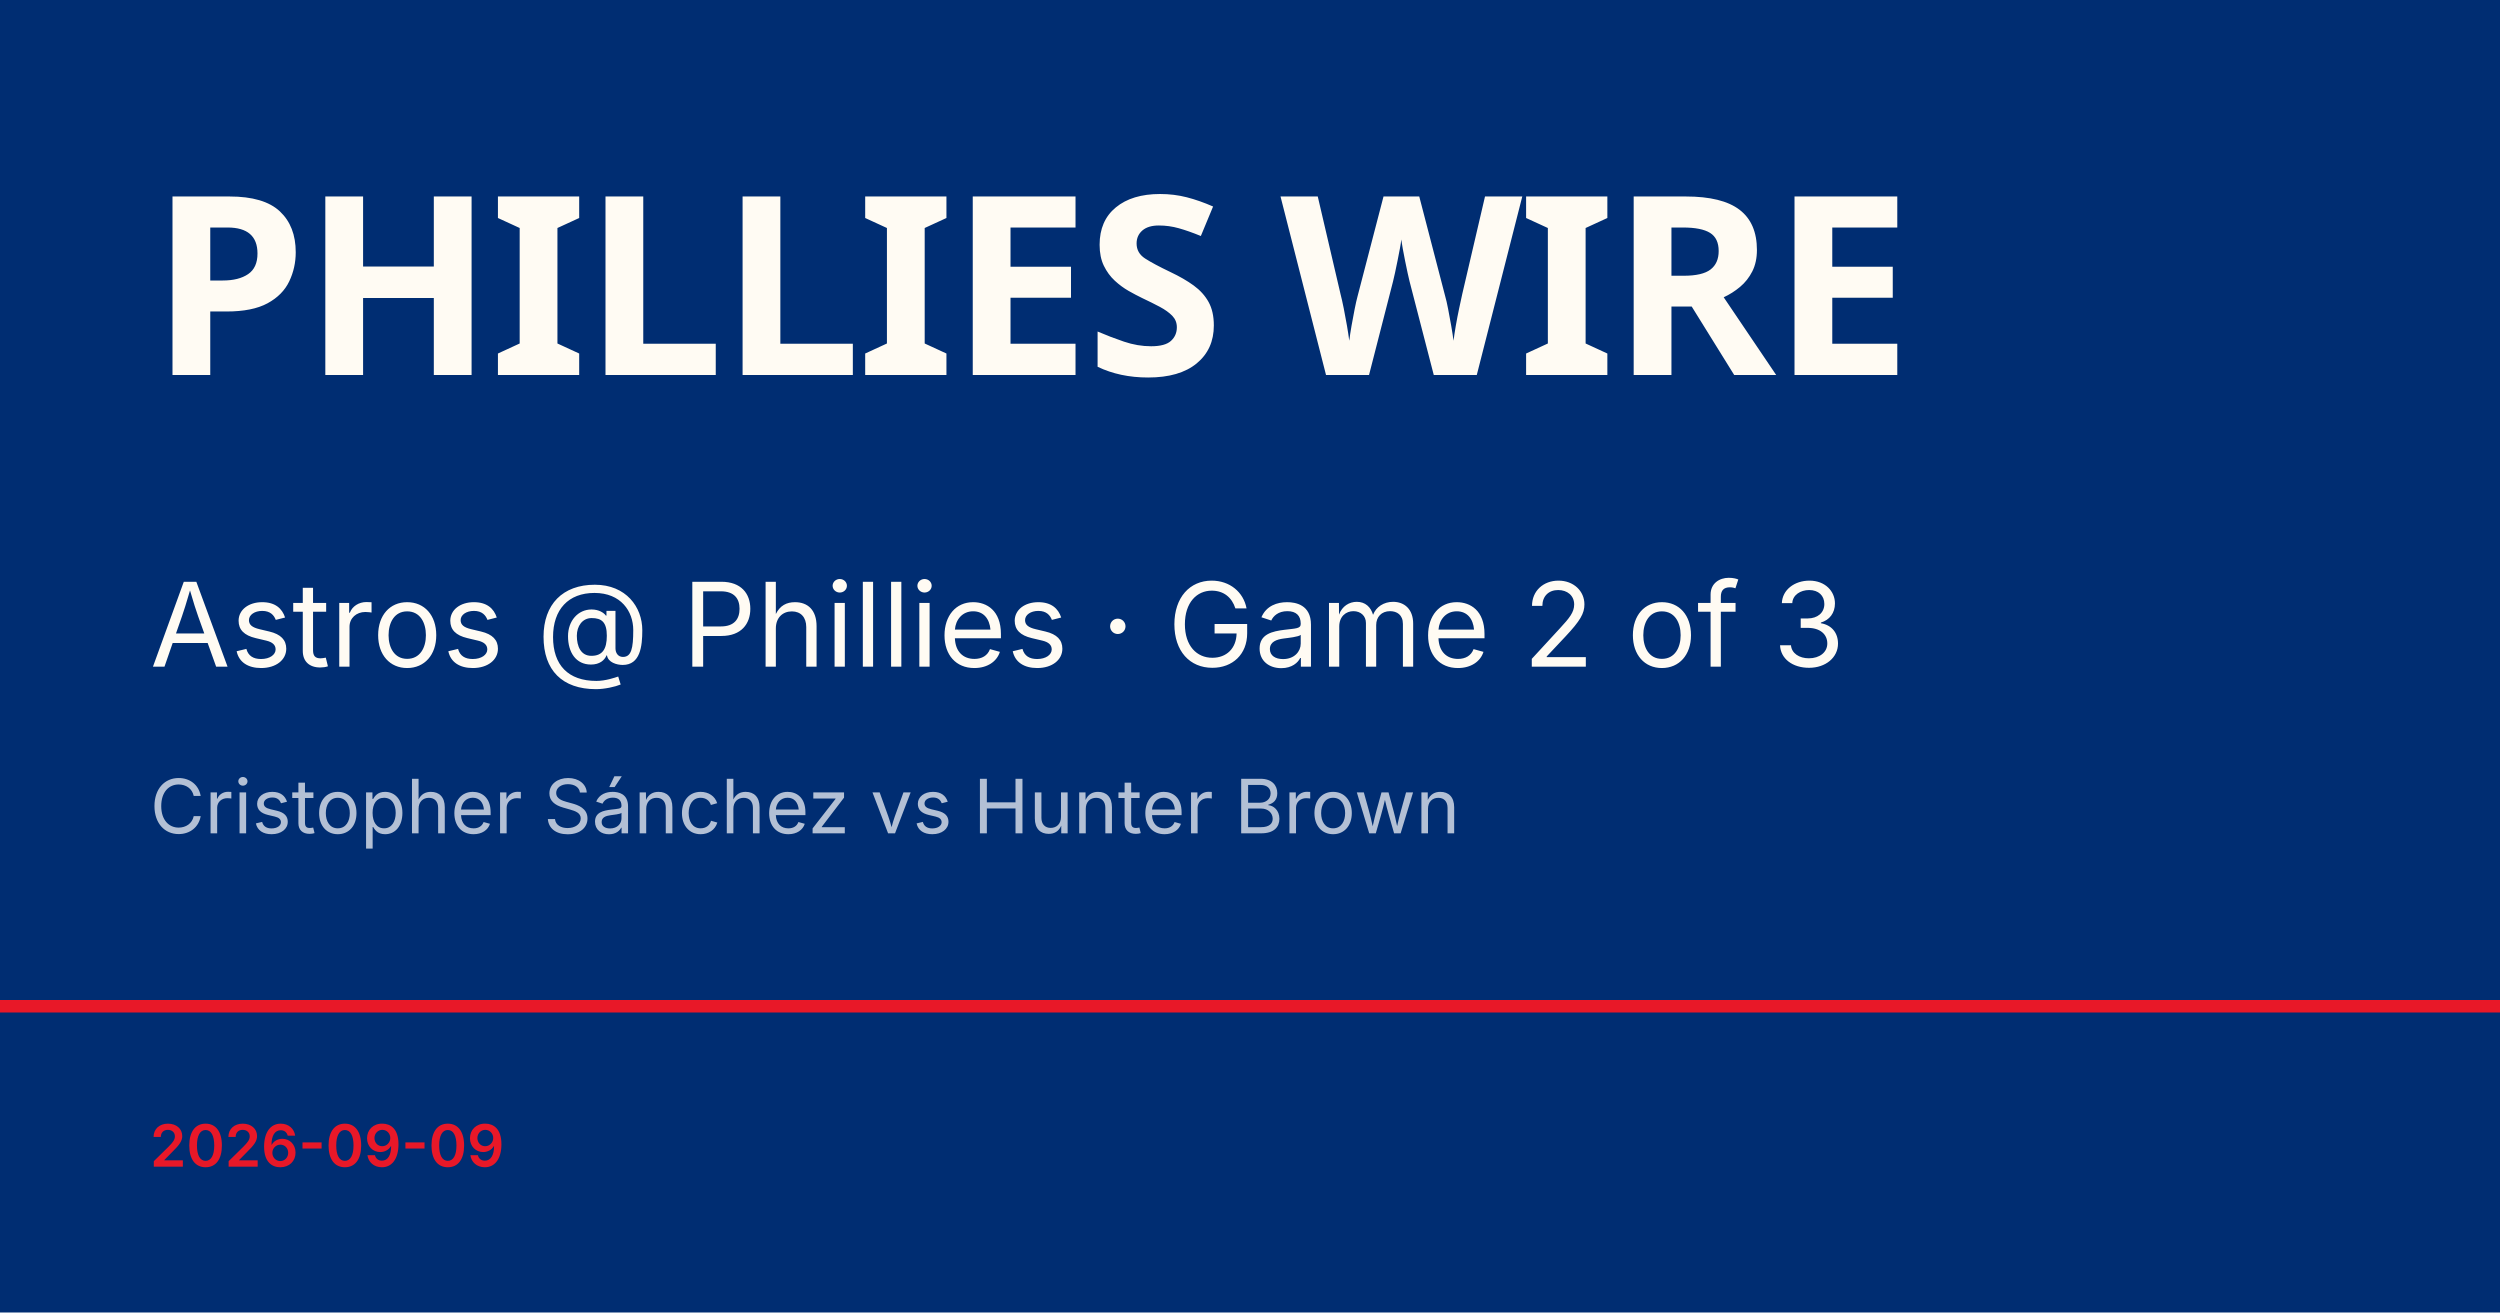
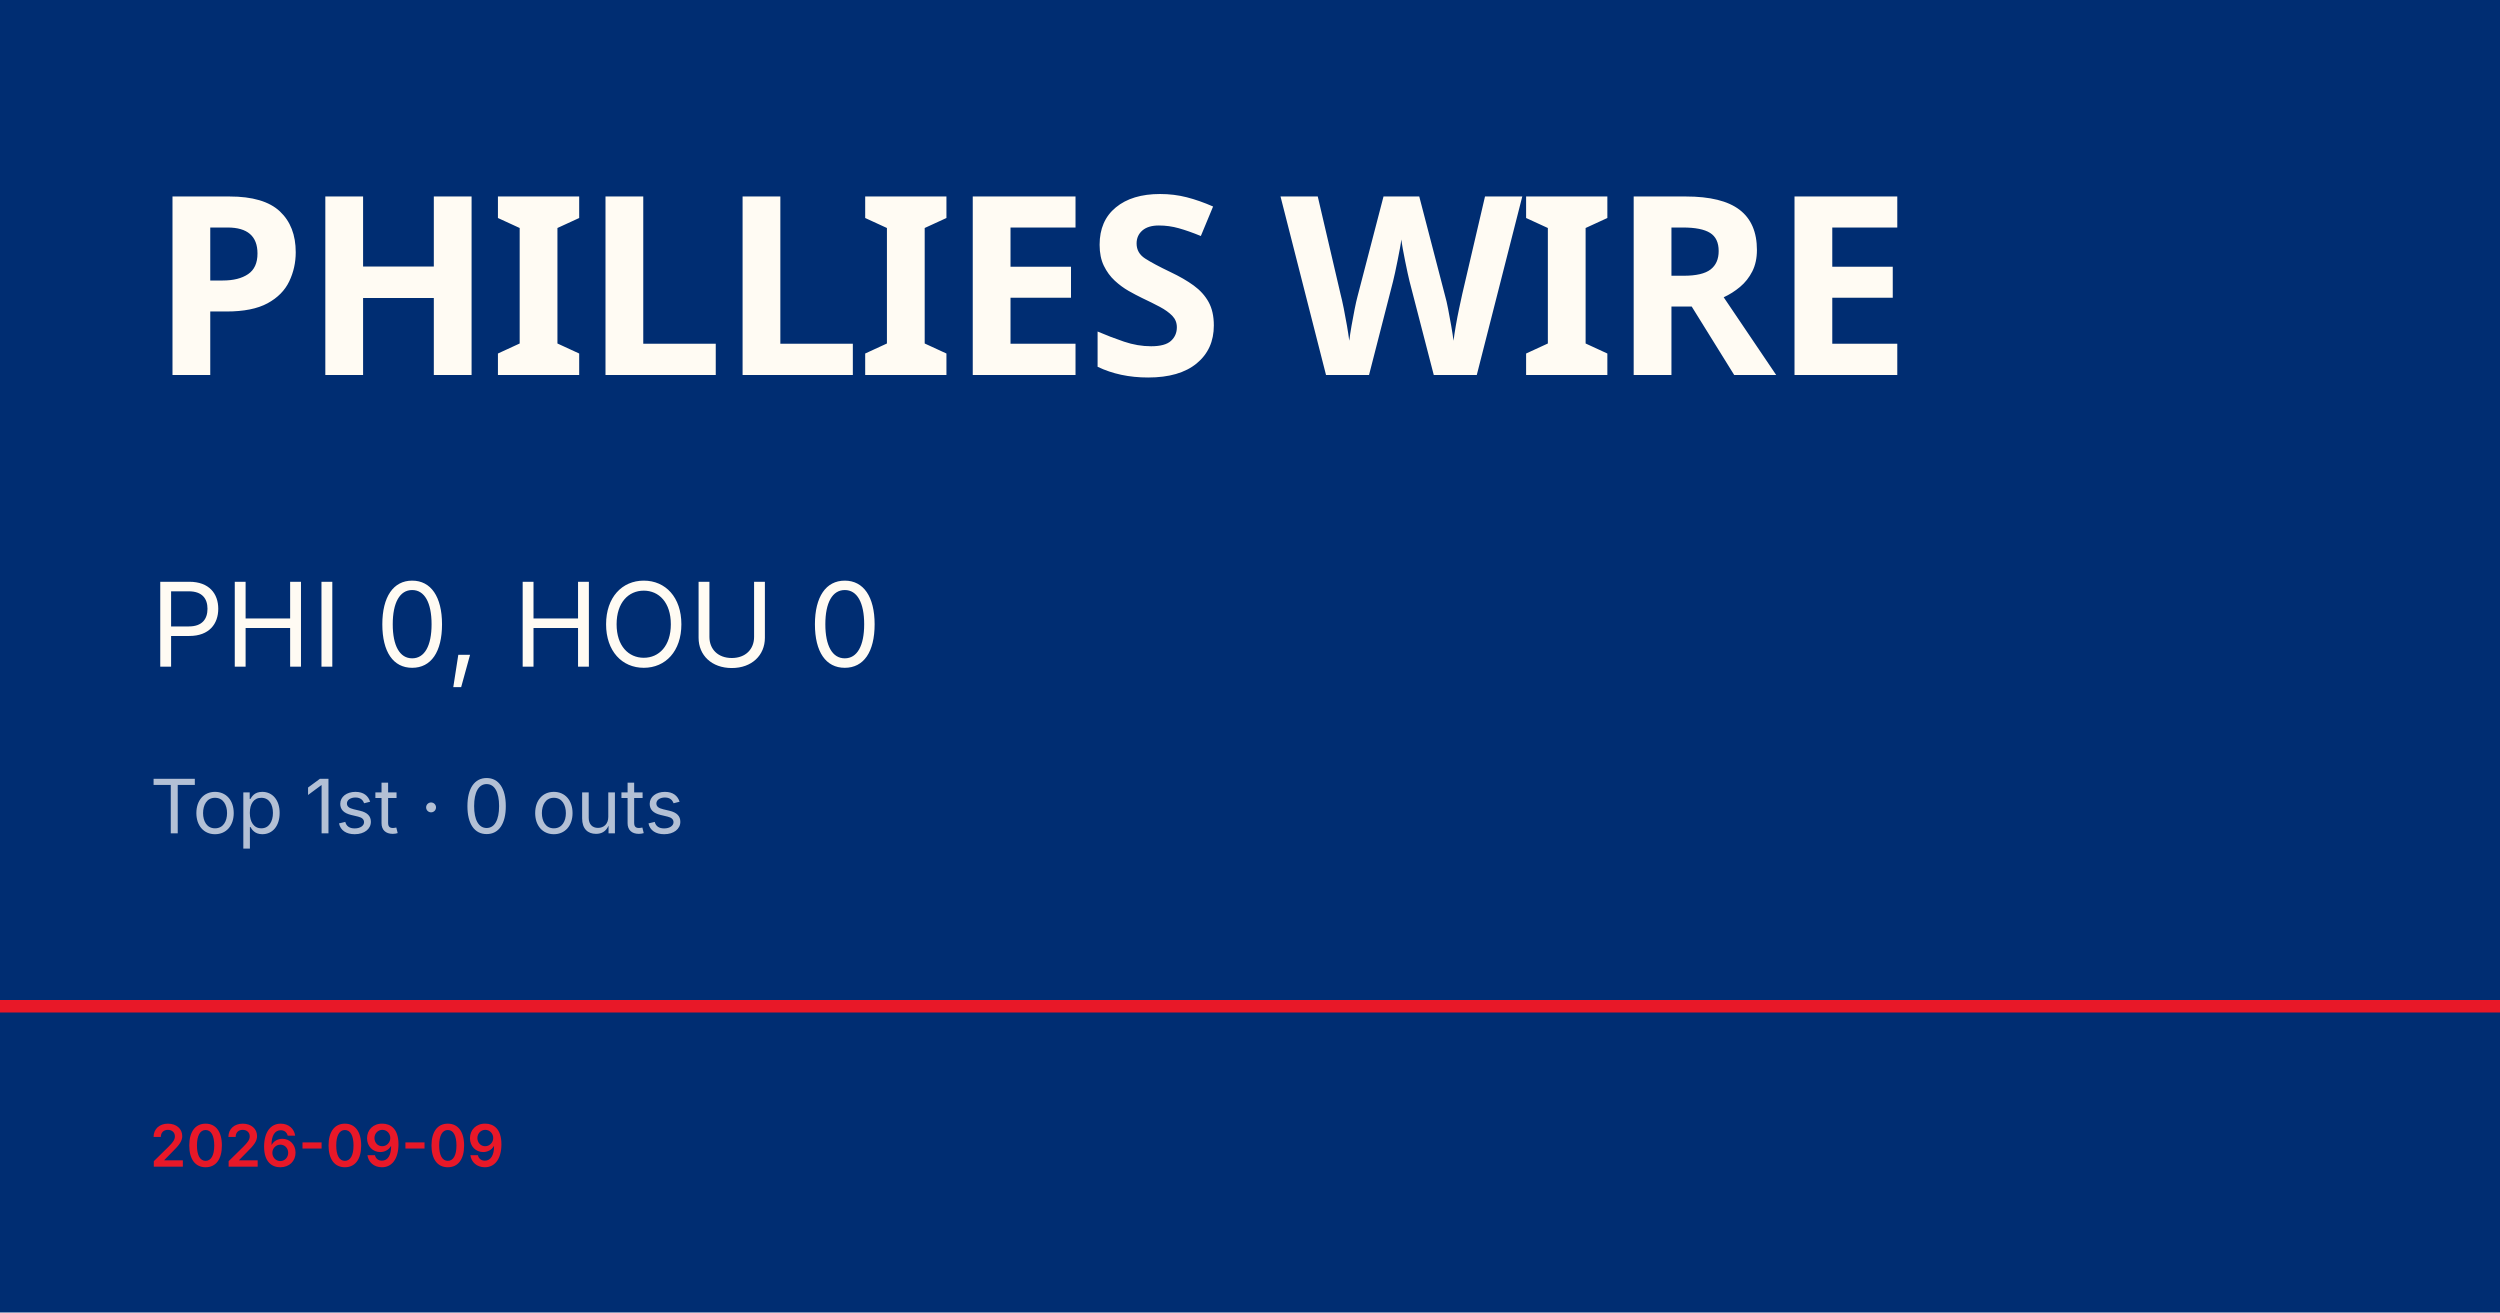
<svg xmlns="http://www.w3.org/2000/svg" viewBox="0 0 1200 630">
  <rect width="1200" height="630" fill="#002d72" />
  <rect y="480" width="1200" height="6" fill="#e81828" />
  <text x="72" y="180" font-family="Barlow Condensed, Impact, sans-serif" font-size="120" font-weight="900" fill="#fffbf3" letter-spacing="-2">PHILLIES WIRE</text>
-   <text x="72" y="320" font-family="Inter, Helvetica, sans-serif" font-size="56" fill="#fffbf3">Astros @ Phillies · Game 2 of 3</text>
-   <text x="72" y="400" font-family="Inter, Helvetica, sans-serif" font-size="36" fill="rgba(255,255,255,0.7)">Cristopher Sánchez vs Hunter Brown</text>
+   <text x="72" y="320" font-family="Inter, Helvetica, sans-serif" font-size="56" fill="#fffbf3">PHI 0, HOU 0</text>
+   <text x="72" y="400" font-family="Inter, Helvetica, sans-serif" font-size="36" fill="rgba(255,255,255,0.7)">Top 1st · 0 outs</text>
  <text x="72" y="560" font-family="Inter, Helvetica, sans-serif" font-size="28" fill="#e81828" font-weight="600">2026-09-09</text>
</svg>
